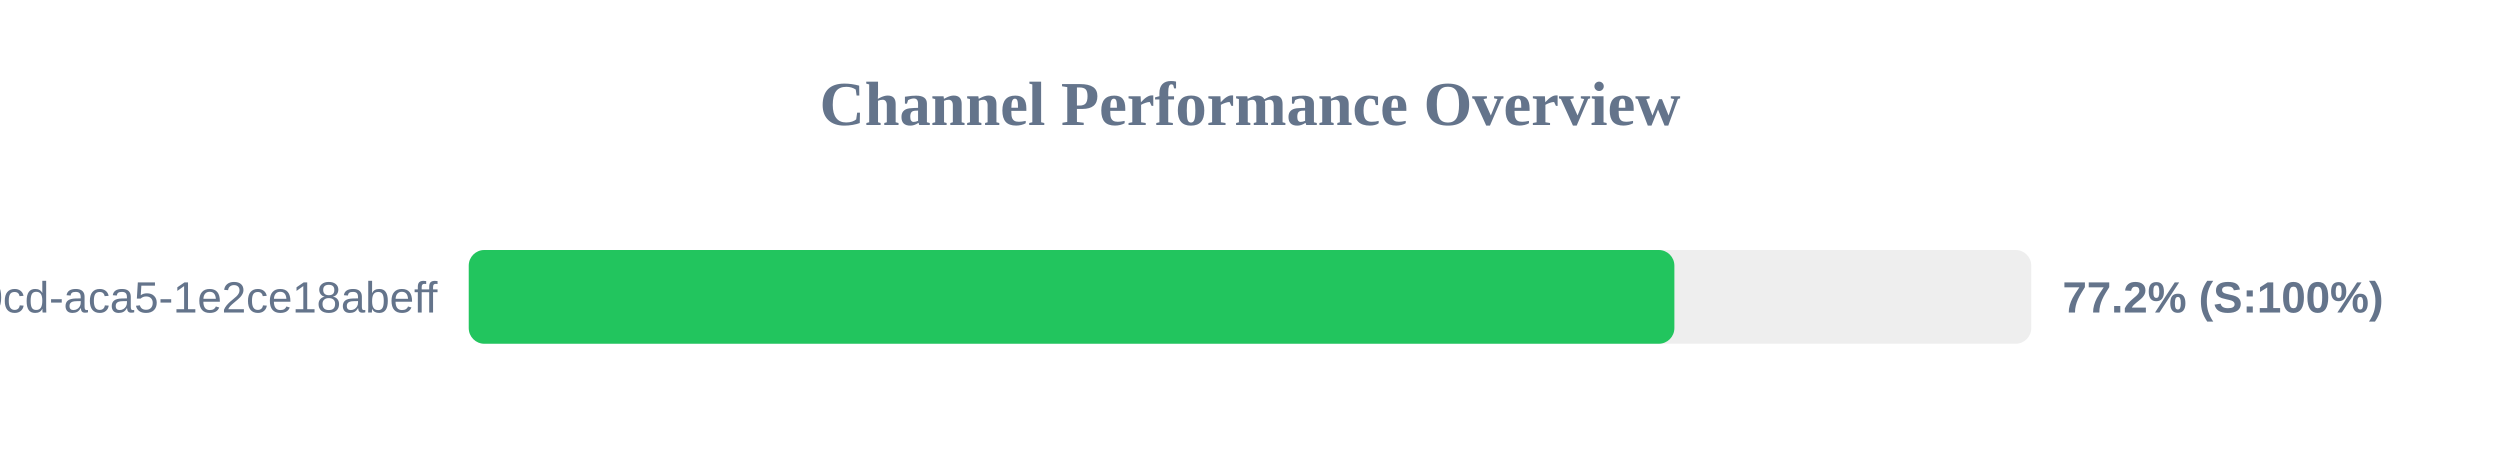
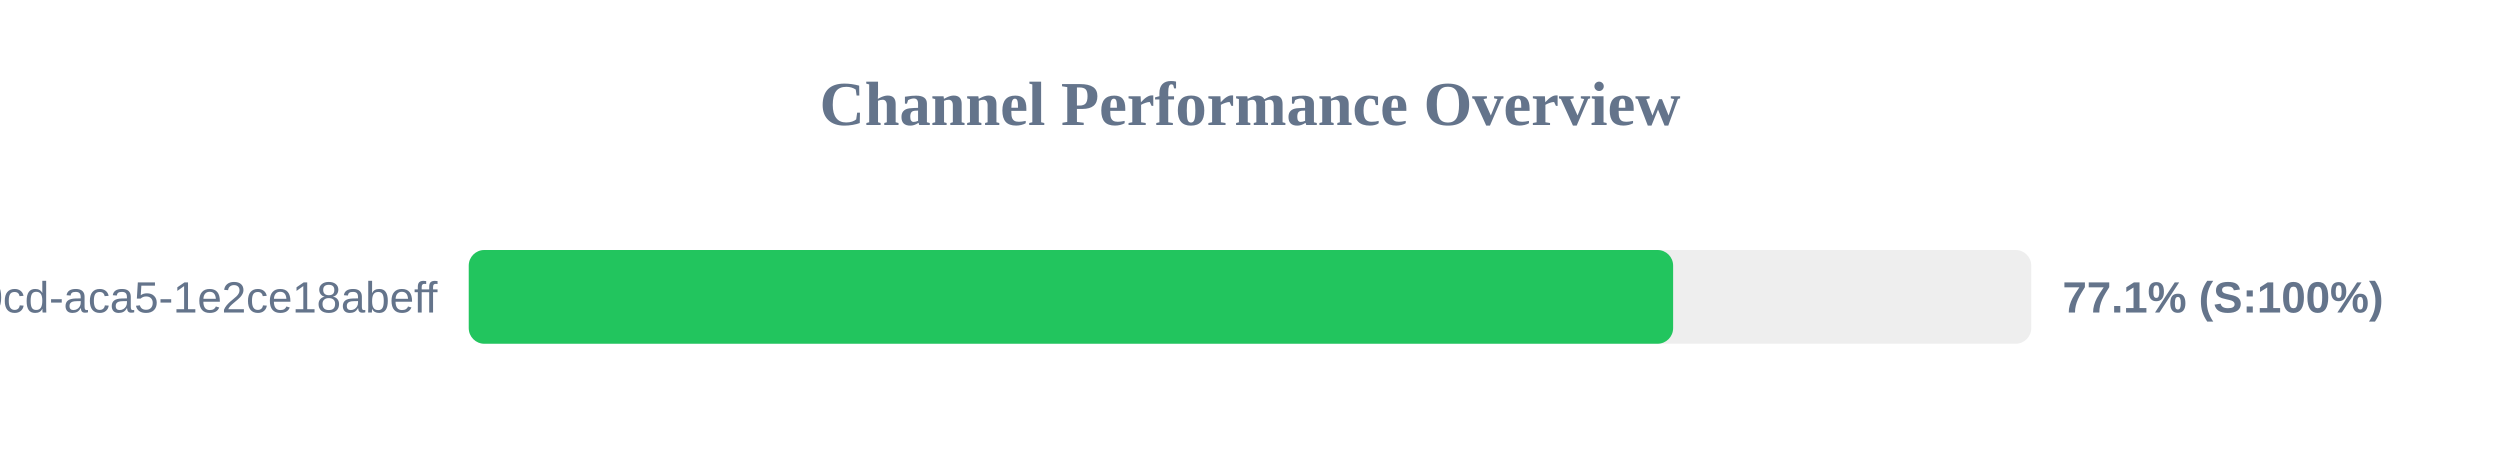
<svg xmlns="http://www.w3.org/2000/svg" width="800" height="150" version="1.1">
  <style>
        .row { font: 14px Arial; fill: #64748b; }
        .score { font: bold 14px Arial; fill: #64748b; }
    </style>
  <text x="400" y="40" text-anchor="middle" font-size="20px" font-weight="bold" fill="#64748b">Channel Performance Overview</text>
  <rect x="150" y="80" width="500" height="30" fill="#eee" rx="5" />
-   <rect x="150" y="80" width="385.8" height="30" fill="#22c55e" rx="5" />
+   <rect x="150" y="80" width="385.4" height="30" fill="#22c55e" rx="5" />
  <text x="140" y="100" text-anchor="end" class="row">?uuid=ebbeef45-0fd8-40cd-aca5-1e2ce18abeff</text>
-   <text x="660" y="100" text-anchor="start" class="score">77.2% (S:100%)</text>
+   <text x="660" y="100" text-anchor="start" class="score">77.1% (S:100%)</text>
</svg>
